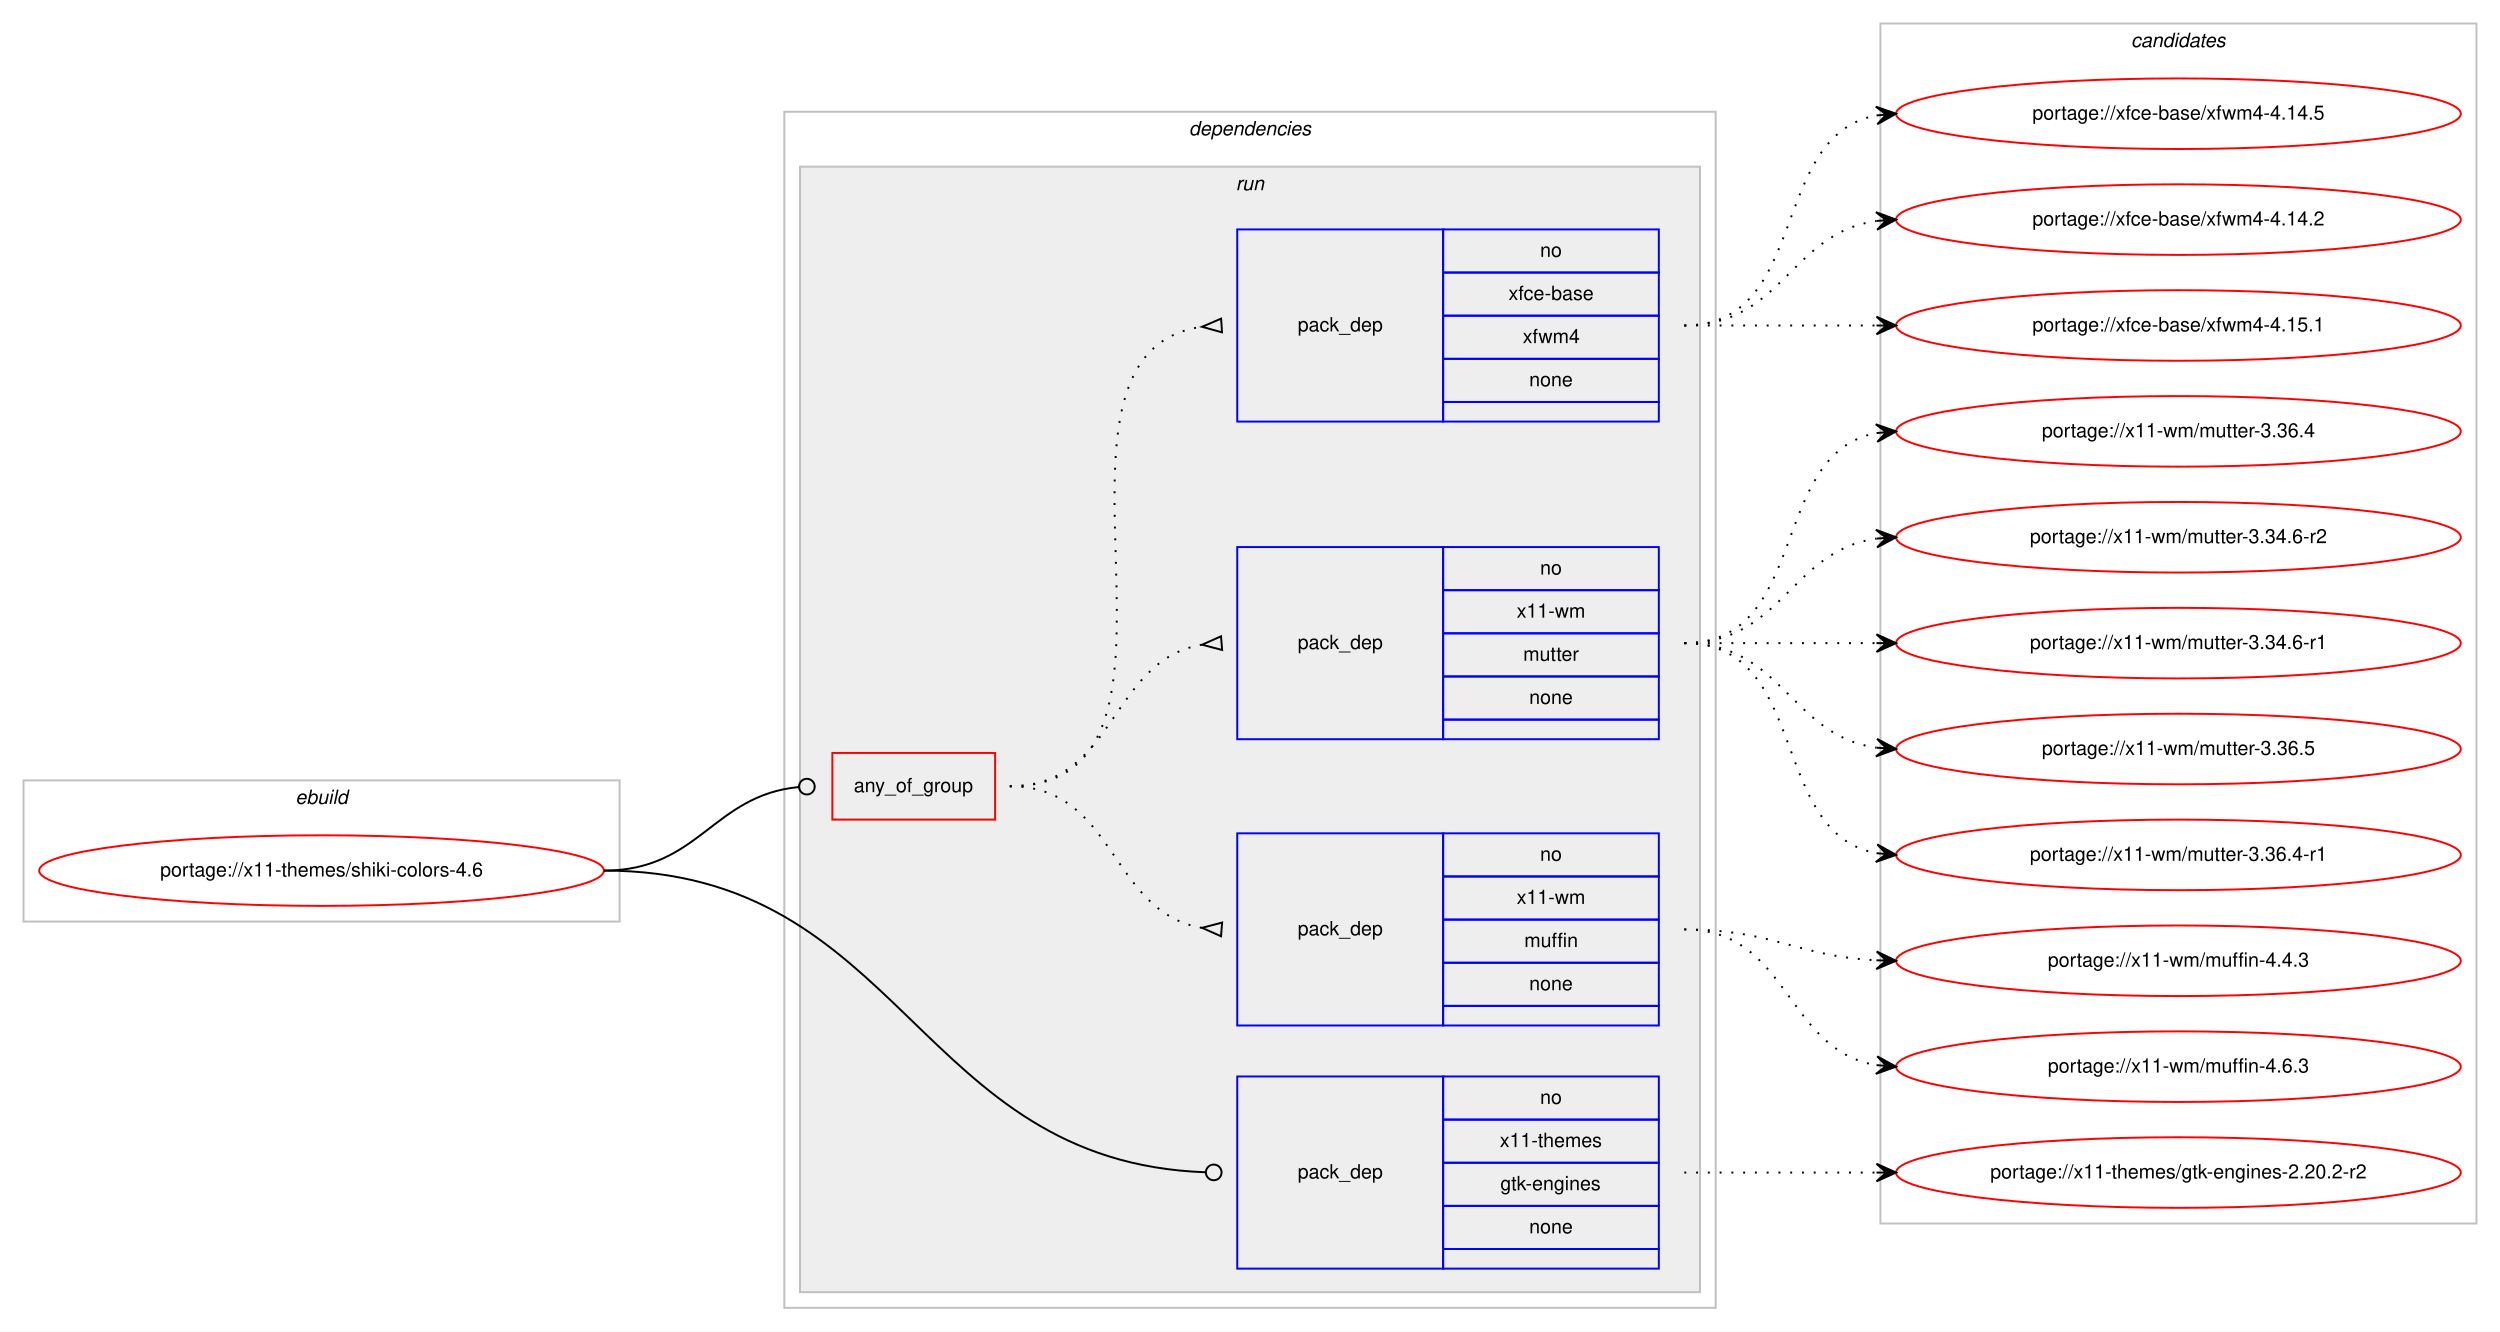
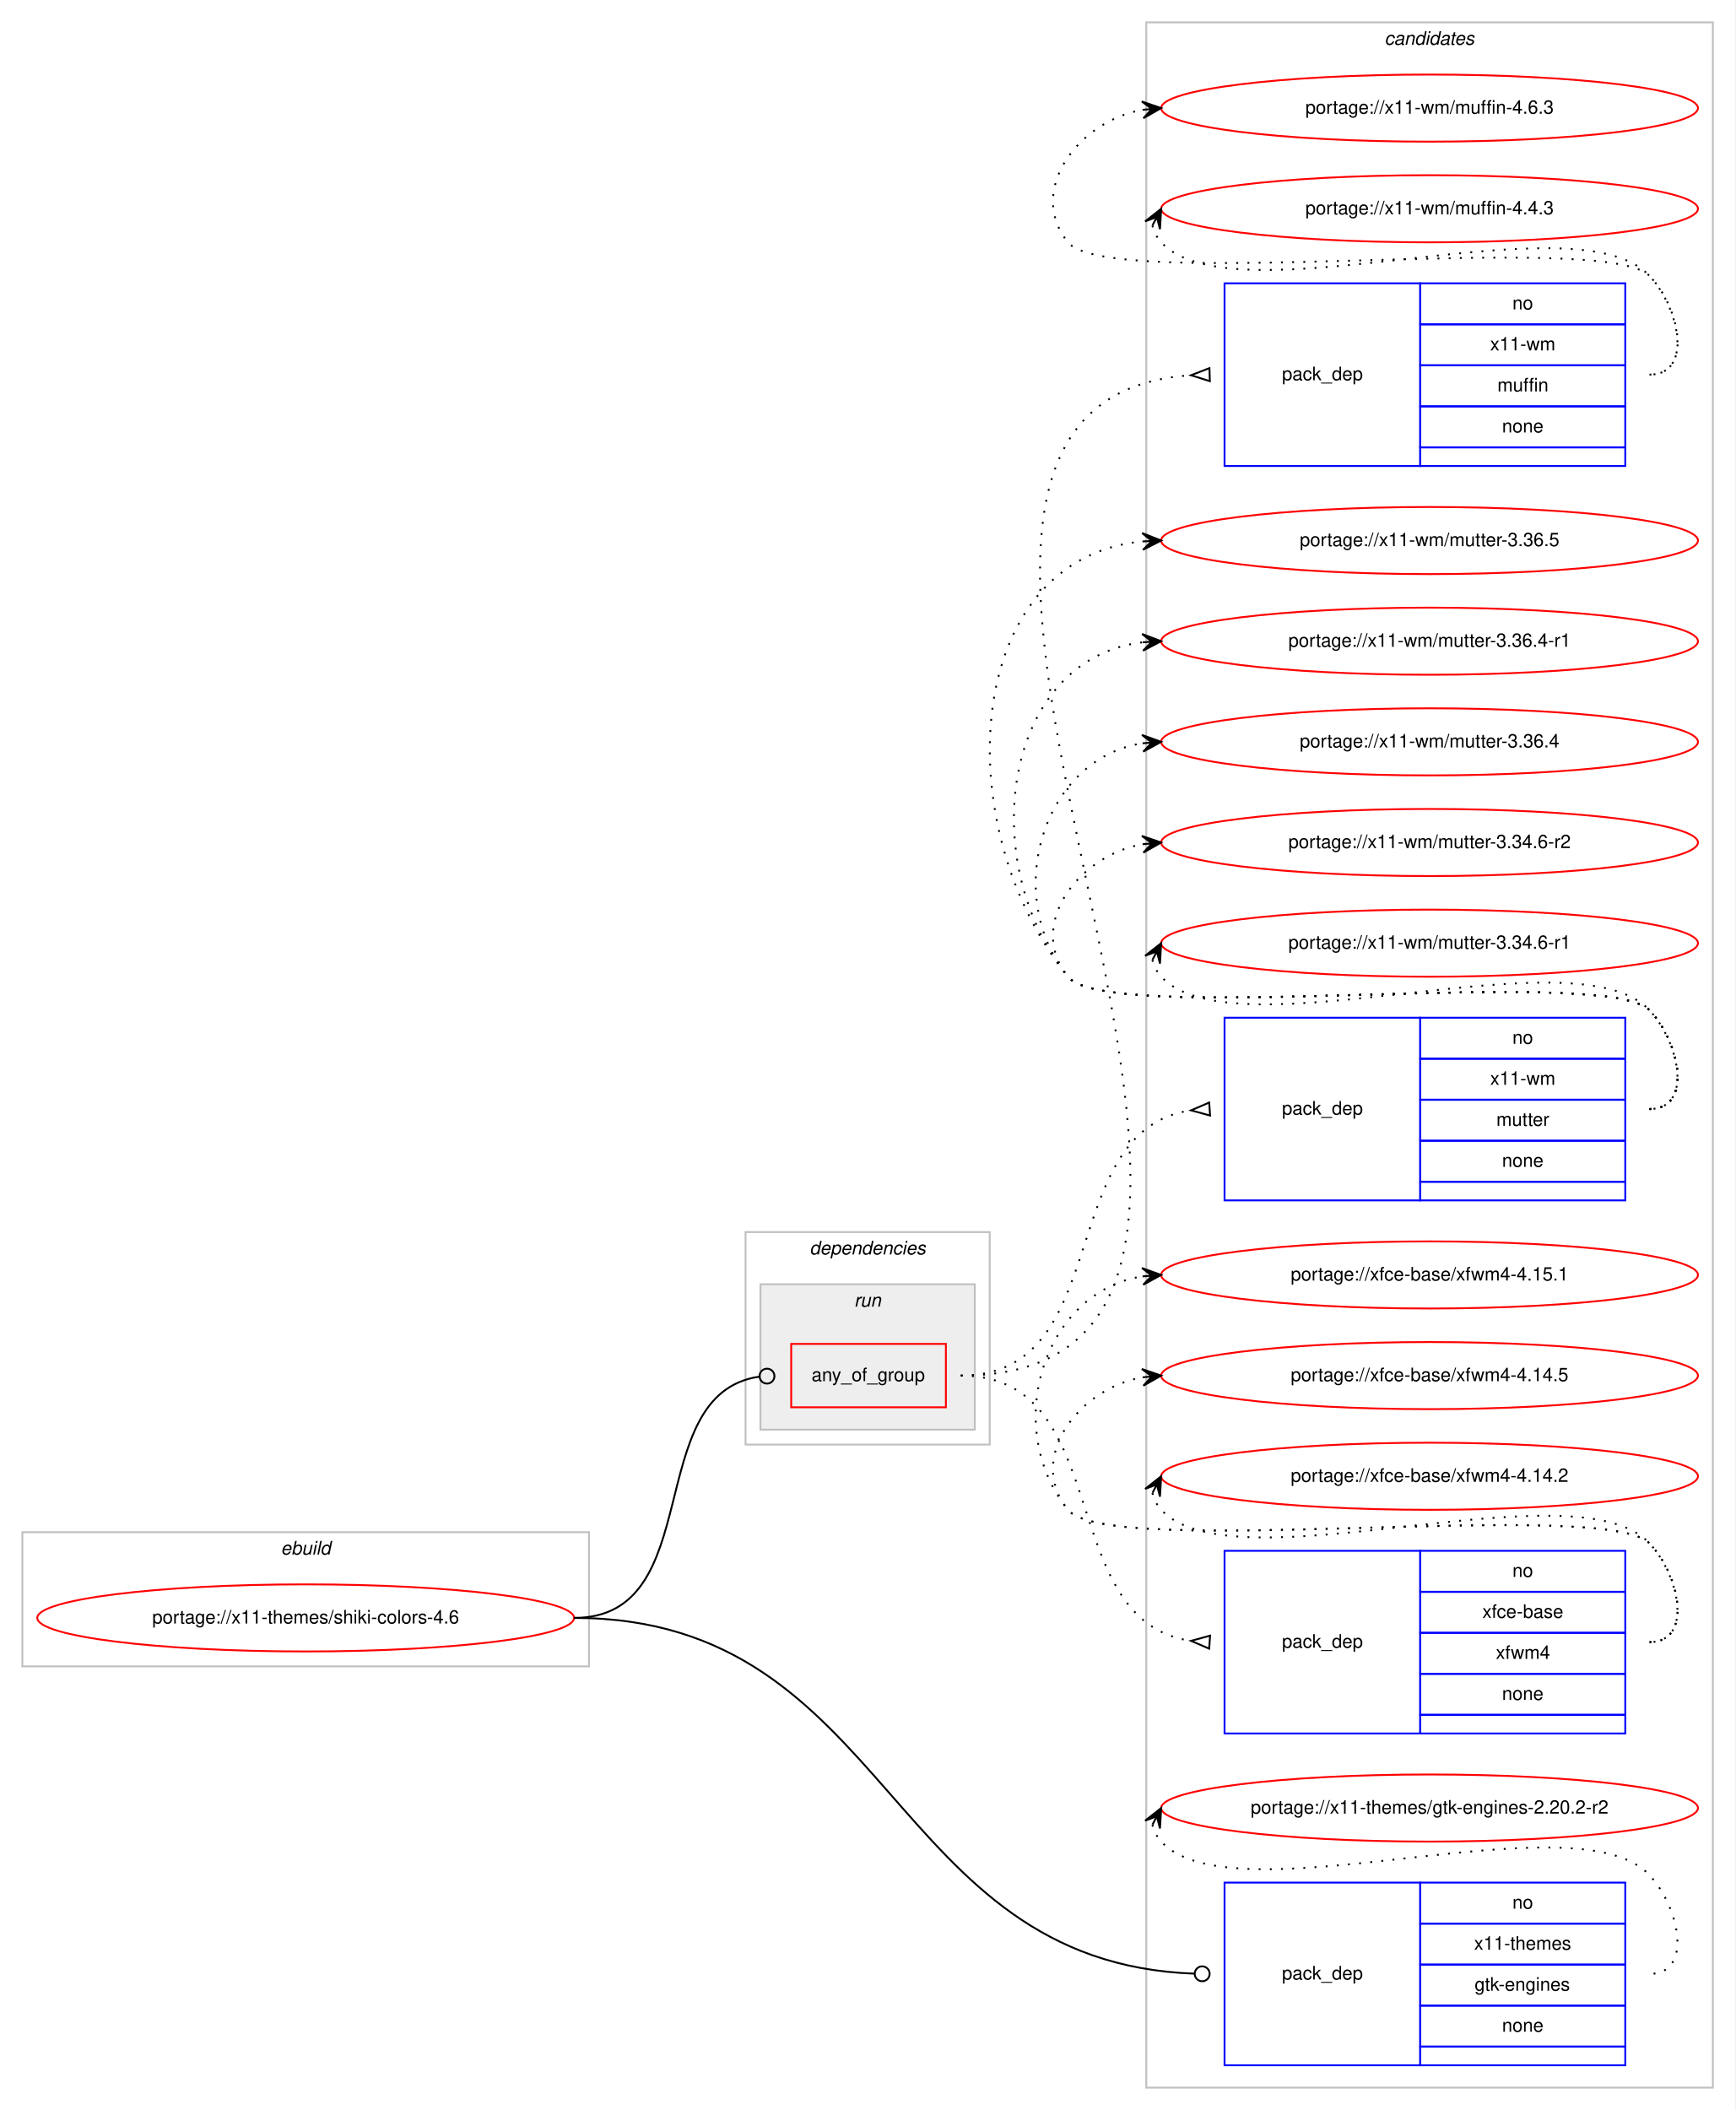
- <svg xmlns="http://www.w3.org/2000/svg" xmlns:xlink="http://www.w3.org/1999/xlink" width="1275pt" height="679pt" viewBox="0.00 0.00 1275.00 679.00">
-   <g id="graph0" class="graph" transform="scale(1 1) rotate(0) translate(4 675)">
-     <polygon fill="#ffffff" stroke="transparent" points="-4,4 -4,-675 1271,-675 1271,4 -4,4" />
+ <svg xmlns="http://www.w3.org/2000/svg" xmlns:xlink="http://www.w3.org/1999/xlink" width="931pt" height="1132pt" viewBox="0.00 0.00 931.00 1132.00">
+   <g id="graph0" class="graph" transform="scale(1 1) rotate(0) translate(4 1128)">
+     <polygon fill="#ffffff" stroke="transparent" points="-4,4 -4,-1128 927,-1128 927,4 -4,4" />
    <g id="clust1" class="cluster">
-       <polygon fill="none" stroke="#c0c0c0" points="8,-205 8,-277 312,-277 312,-205 8,-205" />
-       <text text-anchor="start" x="146.663" y="-265" font-family="Helvetica,sans-Serif" font-style="italic" font-size="10.00" fill="#000000">ebuild</text>
+       <polygon fill="none" stroke="#c0c0c0" points="8,-234 8,-306 312,-306 312,-234 8,-234" />
+       <text text-anchor="start" x="146.663" y="-294" font-family="Helvetica,sans-Serif" font-style="italic" font-size="10.00" fill="#000000">ebuild</text>
+     </g>
+     <g id="clust11" class="cluster">
+       <polygon fill="none" stroke="#c0c0c0" points="611,-8 611,-1116 915,-1116 915,-8 611,-8" />
+       <text text-anchor="start" x="738.824" y="-1104" font-family="Helvetica,sans-Serif" font-style="italic" font-size="10.00" fill="#000000">candidates</text>
    </g>
    <g id="clust2" class="cluster">
-       <polygon fill="none" stroke="#c0c0c0" points="396,-8 396,-618 871,-618 871,-8 396,-8" />
-       <text text-anchor="start" x="602.375" y="-606" font-family="Helvetica,sans-Serif" font-style="italic" font-size="10.00" fill="#000000">dependencies</text>
+       <polygon fill="none" stroke="#c0c0c0" points="396,-353 396,-467 527,-467 527,-353 396,-353" />
+       <text text-anchor="start" x="430.375" y="-455" font-family="Helvetica,sans-Serif" font-style="italic" font-size="10.00" fill="#000000">dependencies</text>
    </g>
    <g id="clust5" class="cluster">
-       <polygon fill="#eeeeee" stroke="#c0c0c0" points="404,-16 404,-590 863,-590 863,-16 404,-16" />
-       <text text-anchor="start" x="626.277" y="-578" font-family="Helvetica,sans-Serif" font-style="italic" font-size="10.00" fill="#000000">run</text>
-     </g>
-     <g id="clust11" class="cluster">
-       <polygon fill="none" stroke="#c0c0c0" points="955,-51 955,-663 1259,-663 1259,-51 955,-51" />
-       <text text-anchor="start" x="1082.824" y="-651" font-family="Helvetica,sans-Serif" font-style="italic" font-size="10.00" fill="#000000">candidates</text>
+       <polygon fill="#eeeeee" stroke="#c0c0c0" points="404,-361 404,-439 519,-439 519,-361 404,-361" />
+       <text text-anchor="start" x="454.276" y="-427" font-family="Helvetica,sans-Serif" font-style="italic" font-size="10.00" fill="#000000">run</text>
    </g>
    <g id="node1" class="node">
      <g id="a_node1">
        <a xlink:href="../x11-themes/shiki-colors-4.6.svg" xlink:title="portage://x11-themes/shiki-colors-4.6">
-           <ellipse fill="none" stroke="#ff0000" cx="160" cy="-231" rx="144" ry="18" />
-           <text text-anchor="middle" x="160" y="-228" font-family="Helvetica,sans-Serif" font-size="10.00" fill="#000000">portage://x11-themes/shiki-colors-4.6</text>
+           <ellipse fill="none" stroke="#ff0000" cx="160" cy="-260" rx="144" ry="18" />
+           <text text-anchor="middle" x="160" y="-257" font-family="Helvetica,sans-Serif" font-size="10.00" fill="#000000">portage://x11-themes/shiki-colors-4.6</text>
        </a>
      </g>
    </g>
    <g id="node2" class="node">
-       <polygon fill="none" stroke="#ff0000" points="420.5,-257 420.5,-291 503.5,-291 503.5,-257 420.5,-257" />
-       <text text-anchor="start" x="431.43" y="-271" font-family="Helvetica,sans-Serif" font-size="10.00" fill="#000000">any_of_group</text>
+       <polygon fill="none" stroke="#ff0000" points="420.5,-373 420.5,-407 503.5,-407 503.5,-373 420.5,-373" />
+       <text text-anchor="start" x="431.43" y="-387" font-family="Helvetica,sans-Serif" font-size="10.00" fill="#000000">any_of_group</text>
    </g>
    <g id="edge4" class="edge">
-       <path fill="none" stroke="#000000" d="M304,-231C352.644,-231 359.4,-269.425 403.463,-273.628" />
-       <ellipse fill="none" stroke="#000000" cx="407.504" cy="-273.815" rx="4" ry="4" />
+       <path fill="none" stroke="#000000" d="M304,-260C376.045,-260 339.664,-380.042 403.238,-389.42" />
+       <ellipse fill="none" stroke="#000000" cx="407.51" cy="-389.72" rx="4" ry="4" />
    </g>
    <g id="node6" class="node">
-       <polygon fill="none" stroke="#0000ff" points="627,-28 627,-126 732,-126 732,-28 627,-28" />
-       <text text-anchor="start" x="657.823" y="-74" font-family="Helvetica,sans-Serif" font-size="10.00" fill="#000000">pack_dep</text>
-       <polygon fill="none" stroke="#0000ff" points="732,-104 732,-126 842,-126 842,-104 732,-104" />
-       <text text-anchor="start" x="781.441" y="-112" font-family="Helvetica,sans-Serif" font-size="10.00" fill="#000000">no</text>
-       <polygon fill="none" stroke="#0000ff" points="732,-82 732,-104 842,-104 842,-82 732,-82" />
-       <text text-anchor="start" x="760.884" y="-90" font-family="Helvetica,sans-Serif" font-size="10.00" fill="#000000">x11-themes</text>
-       <polygon fill="none" stroke="#0000ff" points="732,-60 732,-82 842,-82 842,-60 732,-60" />
-       <text text-anchor="start" x="761.159" y="-68" font-family="Helvetica,sans-Serif" font-size="10.00" fill="#000000">gtk-engines</text>
-       <polygon fill="none" stroke="#0000ff" points="732,-38 732,-60 842,-60 842,-38 732,-38" />
-       <text text-anchor="start" x="775.882" y="-46" font-family="Helvetica,sans-Serif" font-size="10.00" fill="#000000">none</text>
-       <polygon fill="none" stroke="#0000ff" points="732,-28 732,-38 842,-38 842,-28 732,-28" />
+       <polygon fill="none" stroke="#0000ff" points="653,-20 653,-118 758,-118 758,-20 653,-20" />
+       <text text-anchor="start" x="683.823" y="-66" font-family="Helvetica,sans-Serif" font-size="10.00" fill="#000000">pack_dep</text>
+       <polygon fill="none" stroke="#0000ff" points="758,-96 758,-118 868,-118 868,-96 758,-96" />
+       <text text-anchor="start" x="807.441" y="-104" font-family="Helvetica,sans-Serif" font-size="10.00" fill="#000000">no</text>
+       <polygon fill="none" stroke="#0000ff" points="758,-74 758,-96 868,-96 868,-74 758,-74" />
+       <text text-anchor="start" x="786.884" y="-82" font-family="Helvetica,sans-Serif" font-size="10.00" fill="#000000">x11-themes</text>
+       <polygon fill="none" stroke="#0000ff" points="758,-52 758,-74 868,-74 868,-52 758,-52" />
+       <text text-anchor="start" x="787.159" y="-60" font-family="Helvetica,sans-Serif" font-size="10.00" fill="#000000">gtk-engines</text>
+       <polygon fill="none" stroke="#0000ff" points="758,-30 758,-52 868,-52 868,-30 758,-30" />
+       <text text-anchor="start" x="801.882" y="-38" font-family="Helvetica,sans-Serif" font-size="10.00" fill="#000000">none</text>
+       <polygon fill="none" stroke="#0000ff" points="758,-20 758,-30 868,-30 868,-20 758,-20" />
    </g>
    <g id="edge5" class="edge">
-       <path fill="none" stroke="#000000" d="M304,-231C457.096,-231 463,-82.367 610.922,-77.141" />
-       <ellipse fill="none" stroke="#000000" cx="615.001" cy="-77.07" rx="4" ry="4" />
+       <path fill="none" stroke="#000000" d="M304,-260C474.996,-260 471.447,-74.922 636.988,-69.138" />
+       <ellipse fill="none" stroke="#000000" cx="641.001" cy="-69.069" rx="4" ry="4" />
    </g>
    <g id="node3" class="node">
-       <polygon fill="none" stroke="#0000ff" points="627,-152 627,-250 732,-250 732,-152 627,-152" />
-       <text text-anchor="start" x="657.823" y="-198" font-family="Helvetica,sans-Serif" font-size="10.00" fill="#000000">pack_dep</text>
-       <polygon fill="none" stroke="#0000ff" points="732,-228 732,-250 842,-250 842,-228 732,-228" />
-       <text text-anchor="start" x="781.441" y="-236" font-family="Helvetica,sans-Serif" font-size="10.00" fill="#000000">no</text>
-       <polygon fill="none" stroke="#0000ff" points="732,-206 732,-228 842,-228 842,-206 732,-206" />
-       <text text-anchor="start" x="769.503" y="-214" font-family="Helvetica,sans-Serif" font-size="10.00" fill="#000000">x11-wm</text>
-       <polygon fill="none" stroke="#0000ff" points="732,-184 732,-206 842,-206 842,-184 732,-184" />
-       <text text-anchor="start" x="773.388" y="-192" font-family="Helvetica,sans-Serif" font-size="10.00" fill="#000000">muffin</text>
-       <polygon fill="none" stroke="#0000ff" points="732,-162 732,-184 842,-184 842,-162 732,-162" />
-       <text text-anchor="start" x="775.882" y="-170" font-family="Helvetica,sans-Serif" font-size="10.00" fill="#000000">none</text>
-       <polygon fill="none" stroke="#0000ff" points="732,-152 732,-162 842,-162 842,-152 732,-152" />
+       <polygon fill="none" stroke="#0000ff" points="653,-878 653,-976 758,-976 758,-878 653,-878" />
+       <text text-anchor="start" x="683.823" y="-924" font-family="Helvetica,sans-Serif" font-size="10.00" fill="#000000">pack_dep</text>
+       <polygon fill="none" stroke="#0000ff" points="758,-954 758,-976 868,-976 868,-954 758,-954" />
+       <text text-anchor="start" x="807.441" y="-962" font-family="Helvetica,sans-Serif" font-size="10.00" fill="#000000">no</text>
+       <polygon fill="none" stroke="#0000ff" points="758,-932 758,-954 868,-954 868,-932 758,-932" />
+       <text text-anchor="start" x="795.503" y="-940" font-family="Helvetica,sans-Serif" font-size="10.00" fill="#000000">x11-wm</text>
+       <polygon fill="none" stroke="#0000ff" points="758,-910 758,-932 868,-932 868,-910 758,-910" />
+       <text text-anchor="start" x="799.388" y="-918" font-family="Helvetica,sans-Serif" font-size="10.00" fill="#000000">muffin</text>
+       <polygon fill="none" stroke="#0000ff" points="758,-888 758,-910 868,-910 868,-888 758,-888" />
+       <text text-anchor="start" x="801.882" y="-896" font-family="Helvetica,sans-Serif" font-size="10.00" fill="#000000">none</text>
+       <polygon fill="none" stroke="#0000ff" points="758,-878 758,-888 868,-888 868,-878 758,-878" />
    </g>
    <g id="edge1" class="edge">
-       <path fill="none" stroke="#000000" stroke-dasharray="1,5" d="M511,-274C565.316,-274 561.79,-209.84 608.876,-201.82" />
-       <polygon fill="none" stroke="#000000" points="619.283,-204.489 609.033,-201.807 618.717,-197.511 619.283,-204.489" />
+       <path fill="none" stroke="#000000" stroke-dasharray="1,5" d="M511.5,-390C753.949,-390 409.096,-911.9 634.913,-926.68" />
+       <polygon fill="none" stroke="#000000" points="644.889,-930.498 635.005,-926.683 645.111,-923.502 644.889,-930.498" />
    </g>
    <g id="node4" class="node">
-       <polygon fill="none" stroke="#0000ff" points="627,-298 627,-396 732,-396 732,-298 627,-298" />
-       <text text-anchor="start" x="657.823" y="-344" font-family="Helvetica,sans-Serif" font-size="10.00" fill="#000000">pack_dep</text>
-       <polygon fill="none" stroke="#0000ff" points="732,-374 732,-396 842,-396 842,-374 732,-374" />
-       <text text-anchor="start" x="781.441" y="-382" font-family="Helvetica,sans-Serif" font-size="10.00" fill="#000000">no</text>
-       <polygon fill="none" stroke="#0000ff" points="732,-352 732,-374 842,-374 842,-352 732,-352" />
-       <text text-anchor="start" x="769.503" y="-360" font-family="Helvetica,sans-Serif" font-size="10.00" fill="#000000">x11-wm</text>
-       <polygon fill="none" stroke="#0000ff" points="732,-330 732,-352 842,-352 842,-330 732,-330" />
-       <text text-anchor="start" x="772.833" y="-338" font-family="Helvetica,sans-Serif" font-size="10.00" fill="#000000">mutter</text>
-       <polygon fill="none" stroke="#0000ff" points="732,-308 732,-330 842,-330 842,-308 732,-308" />
-       <text text-anchor="start" x="775.882" y="-316" font-family="Helvetica,sans-Serif" font-size="10.00" fill="#000000">none</text>
-       <polygon fill="none" stroke="#0000ff" points="732,-298 732,-308 842,-308 842,-298 732,-298" />
+       <polygon fill="none" stroke="#0000ff" points="653,-484 653,-582 758,-582 758,-484 653,-484" />
+       <text text-anchor="start" x="683.823" y="-530" font-family="Helvetica,sans-Serif" font-size="10.00" fill="#000000">pack_dep</text>
+       <polygon fill="none" stroke="#0000ff" points="758,-560 758,-582 868,-582 868,-560 758,-560" />
+       <text text-anchor="start" x="807.441" y="-568" font-family="Helvetica,sans-Serif" font-size="10.00" fill="#000000">no</text>
+       <polygon fill="none" stroke="#0000ff" points="758,-538 758,-560 868,-560 868,-538 758,-538" />
+       <text text-anchor="start" x="795.503" y="-546" font-family="Helvetica,sans-Serif" font-size="10.00" fill="#000000">x11-wm</text>
+       <polygon fill="none" stroke="#0000ff" points="758,-516 758,-538 868,-538 868,-516 758,-516" />
+       <text text-anchor="start" x="798.833" y="-524" font-family="Helvetica,sans-Serif" font-size="10.00" fill="#000000">mutter</text>
+       <polygon fill="none" stroke="#0000ff" points="758,-494 758,-516 868,-516 868,-494 758,-494" />
+       <text text-anchor="start" x="801.882" y="-502" font-family="Helvetica,sans-Serif" font-size="10.00" fill="#000000">none</text>
+       <polygon fill="none" stroke="#0000ff" points="758,-484 758,-494 868,-494 868,-484 758,-484" />
    </g>
    <g id="edge2" class="edge">
-       <path fill="none" stroke="#000000" stroke-dasharray="1,5" d="M511,-274C565.316,-274 561.79,-338.16 608.876,-346.18" />
-       <polygon fill="none" stroke="#000000" points="618.717,-350.489 609.033,-346.193 619.283,-343.511 618.717,-350.489" />
+       <path fill="none" stroke="#000000" stroke-dasharray="1,5" d="M511.5,-390C594.881,-390 561.153,-521.51 634.927,-532.298" />
+       <polygon fill="none" stroke="#000000" points="644.757,-536.491 635.024,-532.305 645.243,-529.509 644.757,-536.491" />
    </g>
    <g id="node5" class="node">
-       <polygon fill="none" stroke="#0000ff" points="627,-460 627,-558 732,-558 732,-460 627,-460" />
-       <text text-anchor="start" x="657.823" y="-506" font-family="Helvetica,sans-Serif" font-size="10.00" fill="#000000">pack_dep</text>
-       <polygon fill="none" stroke="#0000ff" points="732,-536 732,-558 842,-558 842,-536 732,-536" />
-       <text text-anchor="start" x="781.441" y="-544" font-family="Helvetica,sans-Serif" font-size="10.00" fill="#000000">no</text>
-       <polygon fill="none" stroke="#0000ff" points="732,-514 732,-536 842,-536 842,-514 732,-514" />
-       <text text-anchor="start" x="765.328" y="-522" font-family="Helvetica,sans-Serif" font-size="10.00" fill="#000000">xfce-base</text>
-       <polygon fill="none" stroke="#0000ff" points="732,-492 732,-514 842,-514 842,-492 732,-492" />
-       <text text-anchor="start" x="772.557" y="-500" font-family="Helvetica,sans-Serif" font-size="10.00" fill="#000000">xfwm4</text>
-       <polygon fill="none" stroke="#0000ff" points="732,-470 732,-492 842,-492 842,-470 732,-470" />
-       <text text-anchor="start" x="775.882" y="-478" font-family="Helvetica,sans-Serif" font-size="10.00" fill="#000000">none</text>
-       <polygon fill="none" stroke="#0000ff" points="732,-460 732,-470 842,-470 842,-460 732,-460" />
+       <polygon fill="none" stroke="#0000ff" points="653,-198 653,-296 758,-296 758,-198 653,-198" />
+       <text text-anchor="start" x="683.823" y="-244" font-family="Helvetica,sans-Serif" font-size="10.00" fill="#000000">pack_dep</text>
+       <polygon fill="none" stroke="#0000ff" points="758,-274 758,-296 868,-296 868,-274 758,-274" />
+       <text text-anchor="start" x="807.441" y="-282" font-family="Helvetica,sans-Serif" font-size="10.00" fill="#000000">no</text>
+       <polygon fill="none" stroke="#0000ff" points="758,-252 758,-274 868,-274 868,-252 758,-252" />
+       <text text-anchor="start" x="791.328" y="-260" font-family="Helvetica,sans-Serif" font-size="10.00" fill="#000000">xfce-base</text>
+       <polygon fill="none" stroke="#0000ff" points="758,-230 758,-252 868,-252 868,-230 758,-230" />
+       <text text-anchor="start" x="798.557" y="-238" font-family="Helvetica,sans-Serif" font-size="10.00" fill="#000000">xfwm4</text>
+       <polygon fill="none" stroke="#0000ff" points="758,-208 758,-230 868,-230 868,-208 758,-208" />
+       <text text-anchor="start" x="801.882" y="-216" font-family="Helvetica,sans-Serif" font-size="10.00" fill="#000000">none</text>
+       <polygon fill="none" stroke="#0000ff" points="758,-198 758,-208 868,-208 868,-198 758,-198" />
    </g>
    <g id="edge3" class="edge">
-       <path fill="none" stroke="#000000" stroke-dasharray="1,5" d="M511,-274C622.354,-274 511.441,-494.542 608.903,-508.326" />
-       <polygon fill="none" stroke="#000000" points="618.767,-512.492 609.022,-508.334 619.233,-505.508 618.767,-512.492" />
+       <path fill="none" stroke="#000000" stroke-dasharray="1,5" d="M511.5,-390C594.881,-390 561.153,-258.49 634.927,-247.702" />
+       <polygon fill="none" stroke="#000000" points="645.243,-250.492 635.024,-247.695 644.757,-243.508 645.243,-250.492" />
    </g>
    <g id="node7" class="node">
      <g id="a_node7">
        <a xlink:href="../x11-wm/muffin-4.6.3.svg" xlink:title="portage://x11-wm/muffin-4.6.3">
-           <ellipse fill="none" stroke="#ff0000" cx="1107" cy="-131" rx="144" ry="18" />
-           <text text-anchor="middle" x="1107" y="-128" font-family="Helvetica,sans-Serif" font-size="10.00" fill="#000000">portage://x11-wm/muffin-4.6.3</text>
+           <ellipse fill="none" stroke="#ff0000" cx="763" cy="-1070" rx="144" ry="18" />
+           <text text-anchor="middle" x="763" y="-1067" font-family="Helvetica,sans-Serif" font-size="10.00" fill="#000000">portage://x11-wm/muffin-4.6.3</text>
        </a>
      </g>
    </g>
    <g id="edge6" class="edge">
-       <path fill="none" stroke="#000000" stroke-dasharray="1,5" d="M855,-201C908.625,-201 906.351,-139.477 952.989,-131.786" />
-       <polygon fill="#000000" stroke="#000000" points="963,-131 953.383,-136.269 958.015,-131.392 953.031,-131.783 953.031,-131.783 953.031,-131.783 958.015,-131.392 952.678,-127.297 963,-131 963,-131" />
+       <path fill="none" stroke="#000000" stroke-dasharray="1,5" d="M881,-927C904.556,-927 897.376,-963.068 881,-980 856.859,-1004.959 590.83,-970.996 569,-998 546.708,-1025.575 574.14,-1062.599 608.623,-1069.029" />
+       <polygon fill="#000000" stroke="#000000" points="619,-1070 608.624,-1073.548 614.022,-1069.534 609.043,-1069.068 609.043,-1069.068 609.043,-1069.068 614.022,-1069.534 609.463,-1064.588 619,-1070 619,-1070" />
    </g>
    <g id="node8" class="node">
      <g id="a_node8">
        <a xlink:href="../x11-wm/muffin-4.4.3.svg" xlink:title="portage://x11-wm/muffin-4.4.3">
-           <ellipse fill="none" stroke="#ff0000" cx="1107" cy="-185" rx="144" ry="18" />
-           <text text-anchor="middle" x="1107" y="-182" font-family="Helvetica,sans-Serif" font-size="10.00" fill="#000000">portage://x11-wm/muffin-4.4.3</text>
+           <ellipse fill="none" stroke="#ff0000" cx="763" cy="-1016" rx="144" ry="18" />
+           <text text-anchor="middle" x="763" y="-1013" font-family="Helvetica,sans-Serif" font-size="10.00" fill="#000000">portage://x11-wm/muffin-4.4.3</text>
        </a>
      </g>
    </g>
    <g id="edge7" class="edge">
-       <path fill="none" stroke="#000000" stroke-dasharray="1,5" d="M855,-201C899.923,-201 912.643,-187.287 952.786,-185.251" />
-       <polygon fill="#000000" stroke="#000000" points="963,-185 953.114,-189.745 958.001,-185.123 953.003,-185.246 953.003,-185.246 953.003,-185.246 958.001,-185.123 952.892,-180.747 963,-185 963,-185" />
+       <path fill="none" stroke="#000000" stroke-dasharray="1,5" d="M614.303,-1007.011C615.046,-1003.792 616.782,-1000.375 619,-998 658.827,-955.343 841.173,-1022.657 881,-980 897.075,-962.782 904.556,-927 881,-927" />
+       <polygon fill="#000000" stroke="#000000" points="619,-1016 610.38,-1009.221 616.684,-1011.569 614.368,-1007.137 614.368,-1007.137 614.368,-1007.137 616.684,-1011.569 618.357,-1005.053 619,-1016 619,-1016" />
    </g>
    <g id="node9" class="node">
      <g id="a_node9">
        <a xlink:href="../x11-wm/mutter-3.36.5.svg" xlink:title="portage://x11-wm/mutter-3.36.5">
-           <ellipse fill="none" stroke="#ff0000" cx="1107" cy="-293" rx="144" ry="18" />
-           <text text-anchor="middle" x="1107" y="-290" font-family="Helvetica,sans-Serif" font-size="10.00" fill="#000000">portage://x11-wm/mutter-3.36.5</text>
+           <ellipse fill="none" stroke="#ff0000" cx="763" cy="-838" rx="144" ry="18" />
+           <text text-anchor="middle" x="763" y="-835" font-family="Helvetica,sans-Serif" font-size="10.00" fill="#000000">portage://x11-wm/mutter-3.36.5</text>
        </a>
      </g>
    </g>
    <g id="edge8" class="edge">
-       <path fill="none" stroke="#000000" stroke-dasharray="1,5" d="M855,-347C905.102,-347 909.012,-299.934 952.979,-293.683" />
-       <polygon fill="#000000" stroke="#000000" points="963,-293 953.329,-298.169 958.012,-293.34 953.023,-293.68 953.023,-293.68 953.023,-293.68 958.012,-293.34 952.717,-289.19 963,-293 963,-293" />
+       <path fill="none" stroke="#000000" stroke-dasharray="1,5" d="M881,-533C904.556,-533 897.376,-569.068 881,-586 856.859,-610.959 590.83,-576.996 569,-604 504.361,-683.957 512.04,-828.029 608.723,-837.508" />
+       <polygon fill="#000000" stroke="#000000" points="619,-838 608.796,-842.016 614.006,-837.761 609.011,-837.521 609.011,-837.521 609.011,-837.521 614.006,-837.761 609.227,-833.027 619,-838 619,-838" />
    </g>
    <g id="node10" class="node">
      <g id="a_node10">
        <a xlink:href="../x11-wm/mutter-3.36.4-r1.svg" xlink:title="portage://x11-wm/mutter-3.36.4-r1">
-           <ellipse fill="none" stroke="#ff0000" cx="1107" cy="-239" rx="144" ry="18" />
-           <text text-anchor="middle" x="1107" y="-236" font-family="Helvetica,sans-Serif" font-size="10.00" fill="#000000">portage://x11-wm/mutter-3.36.4-r1</text>
+           <ellipse fill="none" stroke="#ff0000" cx="763" cy="-784" rx="144" ry="18" />
+           <text text-anchor="middle" x="763" y="-781" font-family="Helvetica,sans-Serif" font-size="10.00" fill="#000000">portage://x11-wm/mutter-3.36.4-r1</text>
        </a>
      </g>
    </g>
    <g id="edge9" class="edge">
-       <path fill="none" stroke="#000000" stroke-dasharray="1,5" d="M855,-347C919.303,-347 897.78,-250.09 953.031,-239.869" />
-       <polygon fill="#000000" stroke="#000000" points="963,-239 953.429,-244.352 958.019,-239.434 953.038,-239.869 953.038,-239.869 953.038,-239.869 958.019,-239.434 952.647,-235.386 963,-239 963,-239" />
+       <path fill="none" stroke="#000000" stroke-dasharray="1,5" d="M881,-533C904.556,-533 897.376,-569.068 881,-586 856.859,-610.959 590.83,-576.996 569,-604 519.044,-665.794 534.455,-774.174 608.651,-783.374" />
+       <polygon fill="#000000" stroke="#000000" points="619,-784 608.746,-787.888 614.009,-783.698 609.018,-783.396 609.018,-783.396 609.018,-783.396 614.009,-783.698 609.29,-778.904 619,-784 619,-784" />
    </g>
    <g id="node11" class="node">
      <g id="a_node11">
        <a xlink:href="../x11-wm/mutter-3.36.4.svg" xlink:title="portage://x11-wm/mutter-3.36.4">
-           <ellipse fill="none" stroke="#ff0000" cx="1107" cy="-455" rx="144" ry="18" />
-           <text text-anchor="middle" x="1107" y="-452" font-family="Helvetica,sans-Serif" font-size="10.00" fill="#000000">portage://x11-wm/mutter-3.36.4</text>
+           <ellipse fill="none" stroke="#ff0000" cx="763" cy="-730" rx="144" ry="18" />
+           <text text-anchor="middle" x="763" y="-727" font-family="Helvetica,sans-Serif" font-size="10.00" fill="#000000">portage://x11-wm/mutter-3.36.4</text>
        </a>
      </g>
    </g>
    <g id="edge10" class="edge">
-       <path fill="none" stroke="#000000" stroke-dasharray="1,5" d="M855,-347C919.303,-347 897.78,-443.91 953.031,-454.131" />
-       <polygon fill="#000000" stroke="#000000" points="963,-455 952.647,-458.614 958.019,-454.566 953.038,-454.131 953.038,-454.131 953.038,-454.131 958.019,-454.566 953.429,-449.648 963,-455 963,-455" />
+       <path fill="none" stroke="#000000" stroke-dasharray="1,5" d="M881,-533C904.556,-533 897.376,-569.068 881,-586 856.859,-610.959 590.83,-576.996 569,-604 533.343,-648.108 555.739,-720.836 608.752,-729.207" />
+       <polygon fill="#000000" stroke="#000000" points="619,-730 608.683,-733.715 614.015,-729.614 609.03,-729.229 609.03,-729.229 609.03,-729.229 614.015,-729.614 609.377,-724.742 619,-730 619,-730" />
    </g>
    <g id="node12" class="node">
      <g id="a_node12">
        <a xlink:href="../x11-wm/mutter-3.34.6-r2.svg" xlink:title="portage://x11-wm/mutter-3.34.6-r2">
-           <ellipse fill="none" stroke="#ff0000" cx="1107" cy="-401" rx="144" ry="18" />
-           <text text-anchor="middle" x="1107" y="-398" font-family="Helvetica,sans-Serif" font-size="10.00" fill="#000000">portage://x11-wm/mutter-3.34.6-r2</text>
+           <ellipse fill="none" stroke="#ff0000" cx="763" cy="-676" rx="144" ry="18" />
+           <text text-anchor="middle" x="763" y="-673" font-family="Helvetica,sans-Serif" font-size="10.00" fill="#000000">portage://x11-wm/mutter-3.34.6-r2</text>
        </a>
      </g>
    </g>
    <g id="edge11" class="edge">
-       <path fill="none" stroke="#000000" stroke-dasharray="1,5" d="M855,-347C905.102,-347 909.012,-394.066 952.979,-400.317" />
-       <polygon fill="#000000" stroke="#000000" points="963,-401 952.717,-404.81 958.012,-400.66 953.023,-400.32 953.023,-400.32 953.023,-400.32 958.012,-400.66 953.329,-395.831 963,-401 963,-401" />
+       <path fill="none" stroke="#000000" stroke-dasharray="1,5" d="M881,-533C904.556,-533 897.376,-569.068 881,-586 856.859,-610.959 590.83,-576.996 569,-604 546.708,-631.575 574.14,-668.599 608.623,-675.029" />
+       <polygon fill="#000000" stroke="#000000" points="619,-676 608.624,-679.548 614.022,-675.534 609.043,-675.068 609.043,-675.068 609.043,-675.068 614.022,-675.534 609.463,-670.587 619,-676 619,-676" />
    </g>
    <g id="node13" class="node">
      <g id="a_node13">
        <a xlink:href="../x11-wm/mutter-3.34.6-r1.svg" xlink:title="portage://x11-wm/mutter-3.34.6-r1">
-           <ellipse fill="none" stroke="#ff0000" cx="1107" cy="-347" rx="144" ry="18" />
-           <text text-anchor="middle" x="1107" y="-344" font-family="Helvetica,sans-Serif" font-size="10.00" fill="#000000">portage://x11-wm/mutter-3.34.6-r1</text>
+           <ellipse fill="none" stroke="#ff0000" cx="763" cy="-622" rx="144" ry="18" />
+           <text text-anchor="middle" x="763" y="-619" font-family="Helvetica,sans-Serif" font-size="10.00" fill="#000000">portage://x11-wm/mutter-3.34.6-r1</text>
        </a>
      </g>
    </g>
    <g id="edge12" class="edge">
-       <path fill="none" stroke="#000000" stroke-dasharray="1,5" d="M855,-347C899.438,-347 913.02,-347 952.878,-347" />
-       <polygon fill="#000000" stroke="#000000" points="963,-347 953,-351.5 958,-347 953,-347 953,-347 953,-347 958,-347 953,-342.5 963,-347 963,-347" />
+       <path fill="none" stroke="#000000" stroke-dasharray="1,5" d="M614.303,-613.011C615.046,-609.792 616.782,-606.375 619,-604 658.827,-561.343 841.173,-628.657 881,-586 897.075,-568.782 904.556,-533 881,-533" />
+       <polygon fill="#000000" stroke="#000000" points="619,-622 610.38,-615.221 616.684,-617.569 614.368,-613.137 614.368,-613.137 614.368,-613.137 616.684,-617.569 618.357,-611.053 619,-622 619,-622" />
    </g>
    <g id="node14" class="node">
      <g id="a_node14">
        <a xlink:href="../xfce-base/xfwm4-4.15.1.svg" xlink:title="portage://xfce-base/xfwm4-4.15.1">
-           <ellipse fill="none" stroke="#ff0000" cx="1107" cy="-509" rx="144" ry="18" />
-           <text text-anchor="middle" x="1107" y="-506" font-family="Helvetica,sans-Serif" font-size="10.00" fill="#000000">portage://xfce-base/xfwm4-4.15.1</text>
+           <ellipse fill="none" stroke="#ff0000" cx="763" cy="-444" rx="144" ry="18" />
+           <text text-anchor="middle" x="763" y="-441" font-family="Helvetica,sans-Serif" font-size="10.00" fill="#000000">portage://xfce-base/xfwm4-4.15.1</text>
        </a>
      </g>
    </g>
    <g id="edge13" class="edge">
-       <path fill="none" stroke="#000000" stroke-dasharray="1,5" d="M855,-509C899.438,-509 913.02,-509 952.878,-509" />
-       <polygon fill="#000000" stroke="#000000" points="963,-509 953,-513.5 958,-509 953,-509 953,-509 953,-509 958,-509 953,-504.5 963,-509 963,-509" />
+       <path fill="none" stroke="#000000" stroke-dasharray="1,5" d="M881,-247C904.556,-247 897.376,-283.068 881,-300 856.859,-324.959 590.83,-290.996 569,-318 533.343,-362.108 555.739,-434.836 608.752,-443.207" />
+       <polygon fill="#000000" stroke="#000000" points="619,-444 608.683,-447.715 614.015,-443.614 609.03,-443.229 609.03,-443.229 609.03,-443.229 614.015,-443.614 609.377,-438.742 619,-444 619,-444" />
    </g>
    <g id="node15" class="node">
      <g id="a_node15">
        <a xlink:href="../xfce-base/xfwm4-4.14.5.svg" xlink:title="portage://xfce-base/xfwm4-4.14.5">
-           <ellipse fill="none" stroke="#ff0000" cx="1107" cy="-617" rx="144" ry="18" />
-           <text text-anchor="middle" x="1107" y="-614" font-family="Helvetica,sans-Serif" font-size="10.00" fill="#000000">portage://xfce-base/xfwm4-4.14.5</text>
+           <ellipse fill="none" stroke="#ff0000" cx="763" cy="-390" rx="144" ry="18" />
+           <text text-anchor="middle" x="763" y="-387" font-family="Helvetica,sans-Serif" font-size="10.00" fill="#000000">portage://xfce-base/xfwm4-4.14.5</text>
        </a>
      </g>
    </g>
    <g id="edge14" class="edge">
-       <path fill="none" stroke="#000000" stroke-dasharray="1,5" d="M855,-509C919.303,-509 897.78,-605.91 953.031,-616.131" />
-       <polygon fill="#000000" stroke="#000000" points="963,-617 952.647,-620.614 958.019,-616.566 953.038,-616.131 953.038,-616.131 953.038,-616.131 958.019,-616.566 953.429,-611.648 963,-617 963,-617" />
+       <path fill="none" stroke="#000000" stroke-dasharray="1,5" d="M881,-247C904.556,-247 897.376,-283.068 881,-300 856.859,-324.959 590.83,-290.996 569,-318 546.708,-345.575 574.14,-382.599 608.623,-389.029" />
+       <polygon fill="#000000" stroke="#000000" points="619,-390 608.624,-393.548 614.022,-389.534 609.043,-389.068 609.043,-389.068 609.043,-389.068 614.022,-389.534 609.463,-384.587 619,-390 619,-390" />
    </g>
    <g id="node16" class="node">
      <g id="a_node16">
        <a xlink:href="../xfce-base/xfwm4-4.14.2.svg" xlink:title="portage://xfce-base/xfwm4-4.14.2">
-           <ellipse fill="none" stroke="#ff0000" cx="1107" cy="-563" rx="144" ry="18" />
-           <text text-anchor="middle" x="1107" y="-560" font-family="Helvetica,sans-Serif" font-size="10.00" fill="#000000">portage://xfce-base/xfwm4-4.14.2</text>
+           <ellipse fill="none" stroke="#ff0000" cx="763" cy="-336" rx="144" ry="18" />
+           <text text-anchor="middle" x="763" y="-333" font-family="Helvetica,sans-Serif" font-size="10.00" fill="#000000">portage://xfce-base/xfwm4-4.14.2</text>
        </a>
      </g>
    </g>
    <g id="edge15" class="edge">
-       <path fill="none" stroke="#000000" stroke-dasharray="1,5" d="M855,-509C905.102,-509 909.012,-556.066 952.979,-562.317" />
-       <polygon fill="#000000" stroke="#000000" points="963,-563 952.717,-566.81 958.012,-562.66 953.023,-562.32 953.023,-562.32 953.023,-562.32 958.012,-562.66 953.329,-557.831 963,-563 963,-563" />
+       <path fill="none" stroke="#000000" stroke-dasharray="1,5" d="M614.303,-327.011C615.046,-323.792 616.782,-320.375 619,-318 658.827,-275.343 841.173,-342.657 881,-300 897.075,-282.782 904.556,-247 881,-247" />
+       <polygon fill="#000000" stroke="#000000" points="619,-336 610.38,-329.221 616.684,-331.569 614.368,-327.137 614.368,-327.137 614.368,-327.137 616.684,-331.569 618.357,-325.053 619,-336 619,-336" />
    </g>
    <g id="node17" class="node">
      <g id="a_node17">
        <a xlink:href="../x11-themes/gtk-engines-2.20.2-r2.svg" xlink:title="portage://x11-themes/gtk-engines-2.20.2-r2">
-           <ellipse fill="none" stroke="#ff0000" cx="1107" cy="-77" rx="144" ry="18" />
-           <text text-anchor="middle" x="1107" y="-74" font-family="Helvetica,sans-Serif" font-size="10.00" fill="#000000">portage://x11-themes/gtk-engines-2.20.2-r2</text>
+           <ellipse fill="none" stroke="#ff0000" cx="763" cy="-158" rx="144" ry="18" />
+           <text text-anchor="middle" x="763" y="-155" font-family="Helvetica,sans-Serif" font-size="10.00" fill="#000000">portage://x11-themes/gtk-engines-2.20.2-r2</text>
        </a>
      </g>
    </g>
    <g id="edge16" class="edge">
-       <path fill="none" stroke="#000000" stroke-dasharray="1,5" d="M855,-77C899.438,-77 913.02,-77 952.878,-77" />
-       <polygon fill="#000000" stroke="#000000" points="963,-77 953,-81.5 958,-77 953,-77 953,-77 953,-77 958,-77 953,-72.5 963,-77 963,-77" />
+       <path fill="none" stroke="#000000" stroke-dasharray="1,5" d="M614.303,-149.011C615.046,-145.792 616.782,-142.375 619,-140 658.827,-97.343 841.173,-164.657 881,-122 897.075,-104.782 904.556,-69 881,-69" />
+       <polygon fill="#000000" stroke="#000000" points="619,-158 610.38,-151.221 616.684,-153.569 614.368,-149.137 614.368,-149.137 614.368,-149.137 616.684,-153.569 618.357,-147.053 619,-158 619,-158" />
    </g>
  </g>
</svg>
